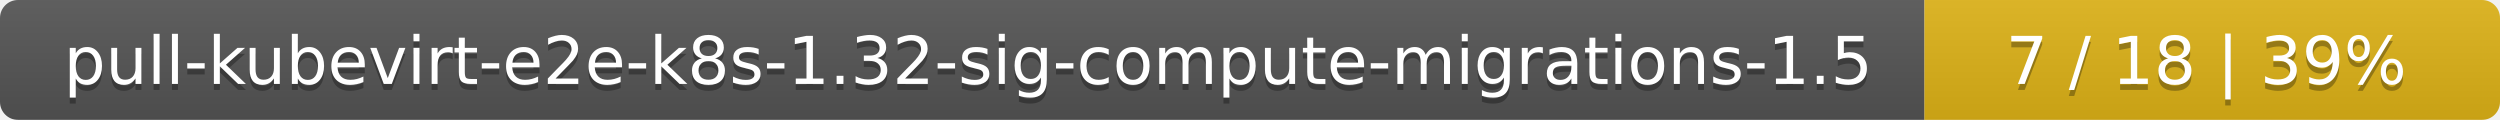
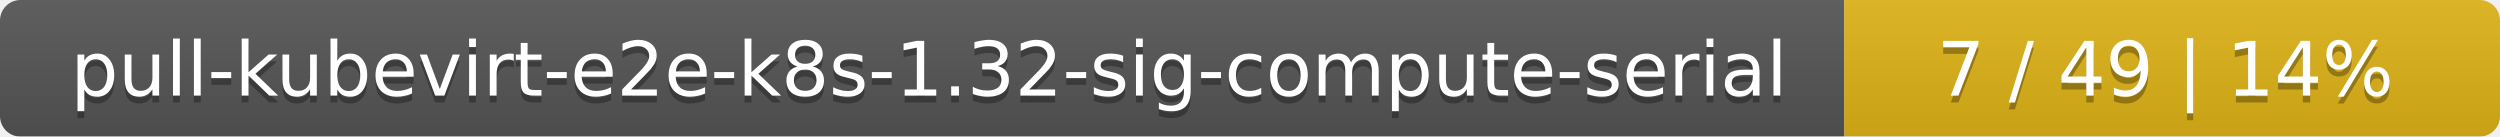
- <svg xmlns="http://www.w3.org/2000/svg" width="417" height="20">
+ <svg xmlns="http://www.w3.org/2000/svg" width="366" height="20">
  <linearGradient id="smooth" x2="0" y2="100%">
    <stop offset="0" stop-color="#bbb" stop-opacity=".1" />
    <stop offset="1" stop-opacity=".1" />
  </linearGradient>
  <mask id="round">
-     <rect width="417" height="20" rx="3" fill="#fff" />
+     <rect width="366" height="20" rx="3" fill="#fff" />
  </mask>
  <g mask="url(#round)">
-     <rect width="321" height="20" fill="#555" />
-     <rect x="321" width="96" height="20" fill="#dfb317" />
-     <rect width="417" height="20" fill="url(#smooth)" />
+     <rect width="270" height="20" fill="#555" />
+     <rect x="270" width="96" height="20" fill="#dfb317" />
+     <rect width="366" height="20" fill="url(#smooth)" />
  </g>
  <g fill="#fff" text-anchor="middle" font-family="DejaVu Sans,Verdana,Geneva,sans-serif" font-size="11">
-     <text x="161.5" y="15" fill="#010101" fill-opacity=".3">pull-kubevirt-e2e-k8s-1.32-sig-compute-migrations-1.5</text>
-     <text x="161.5" y="14">pull-kubevirt-e2e-k8s-1.32-sig-compute-migrations-1.5</text>
-     <text x="368" y="15" fill="#010101" fill-opacity=".3">7 / 18    |    39%</text>
-     <text x="368" y="14">7 / 18    |    39%</text>
+     <text x="136" y="15" fill="#010101" fill-opacity=".3">pull-kubevirt-e2e-k8s-1.32-sig-compute-serial</text>
+     <text x="136" y="14">pull-kubevirt-e2e-k8s-1.32-sig-compute-serial</text>
+     <text x="317" y="15" fill="#010101" fill-opacity=".3">7 / 49    |    14%</text>
+     <text x="317" y="14">7 / 49    |    14%</text>
  </g>
</svg>
